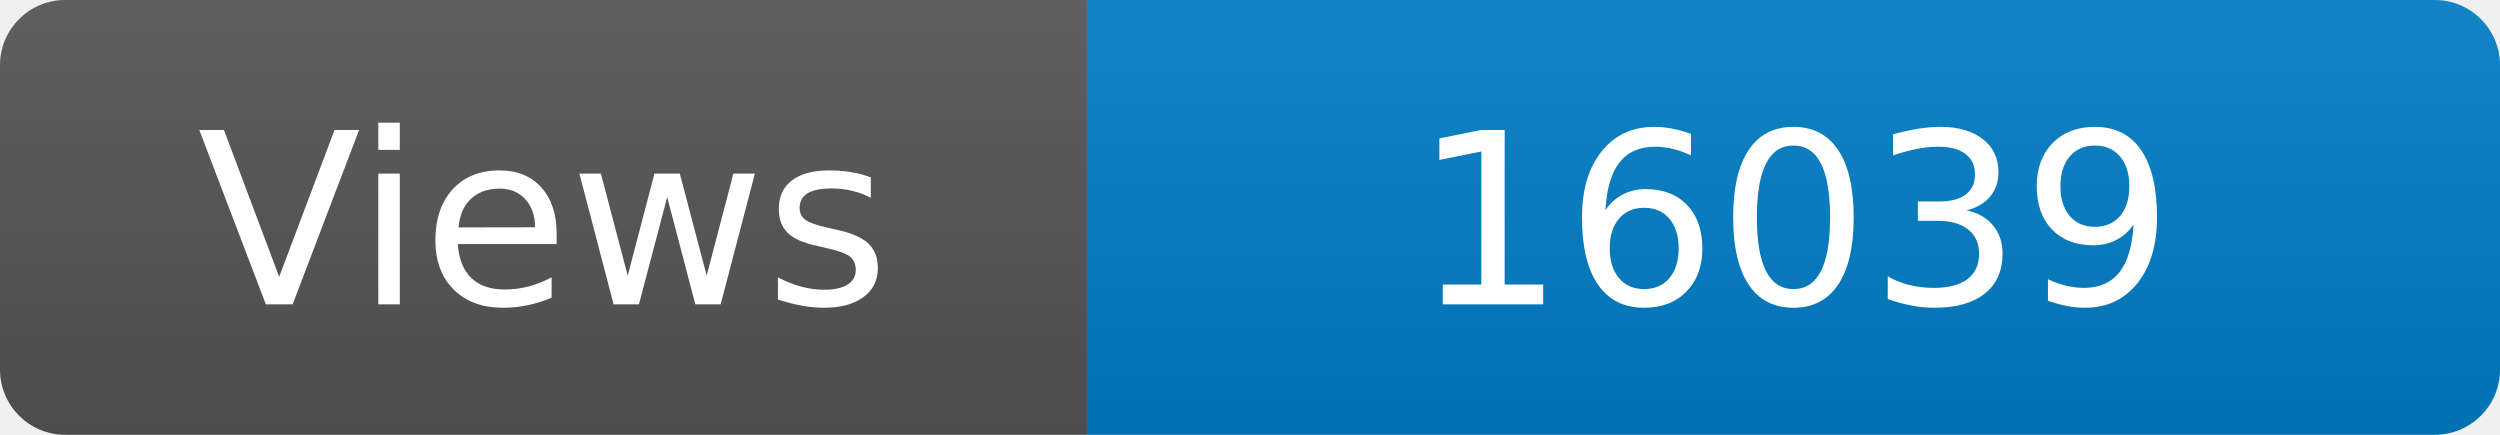
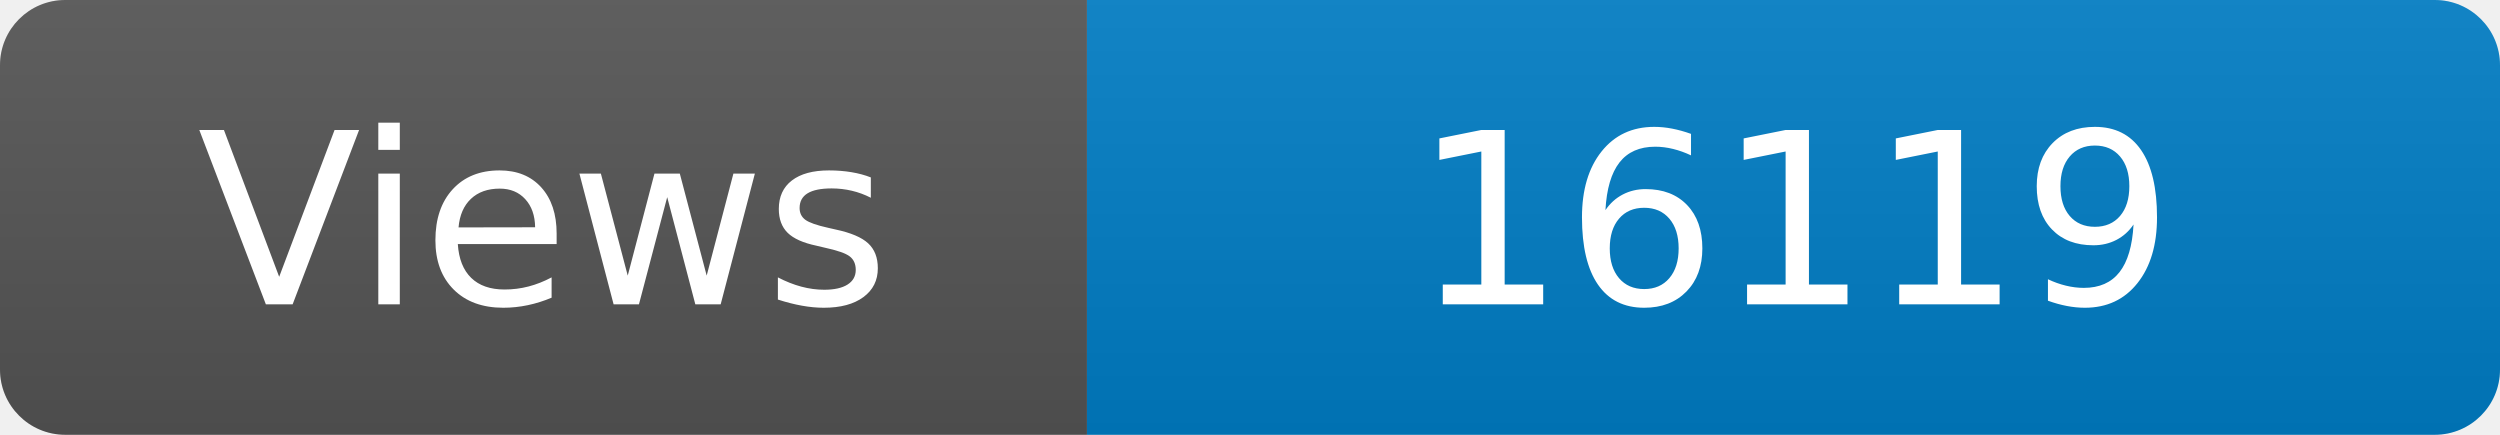
<svg xmlns="http://www.w3.org/2000/svg" width="115" height="20" role="img" aria-label="Maintained?: yes">
  <linearGradient id="s" x2="0" y2="100%">
    <stop offset="0" stop-color="#bbb" stop-opacity=".1" />
    <stop offset="1" stop-opacity=".1" />
  </linearGradient>
  <clipPath id="r">
    <rect width="115" height="20" rx="3" fill="#fff" />
  </clipPath>
  <g clip-path="url(#r)">
    <rect width="50" height="20" fill="#555" />
    <rect x="50" width="160" height="20" fill="#007ec6" />
    <rect width="115" height="20" fill="url(#s)" />
  </g>
  <g fill="#fff" text-anchor="middle" font-family="Verdana,Geneva,DejaVu Sans,sans-serif" font-size="110">
    <text x="250" y="140" transform="scale(.1)" fill="#fff">Views</text>
-     <text x="825" y="140" transform="scale(.1)" fill="#fff">16039</text>
+     <text x="825" y="140" transform="scale(.1)" fill="#fff">16119</text>
  </g>
</svg>
